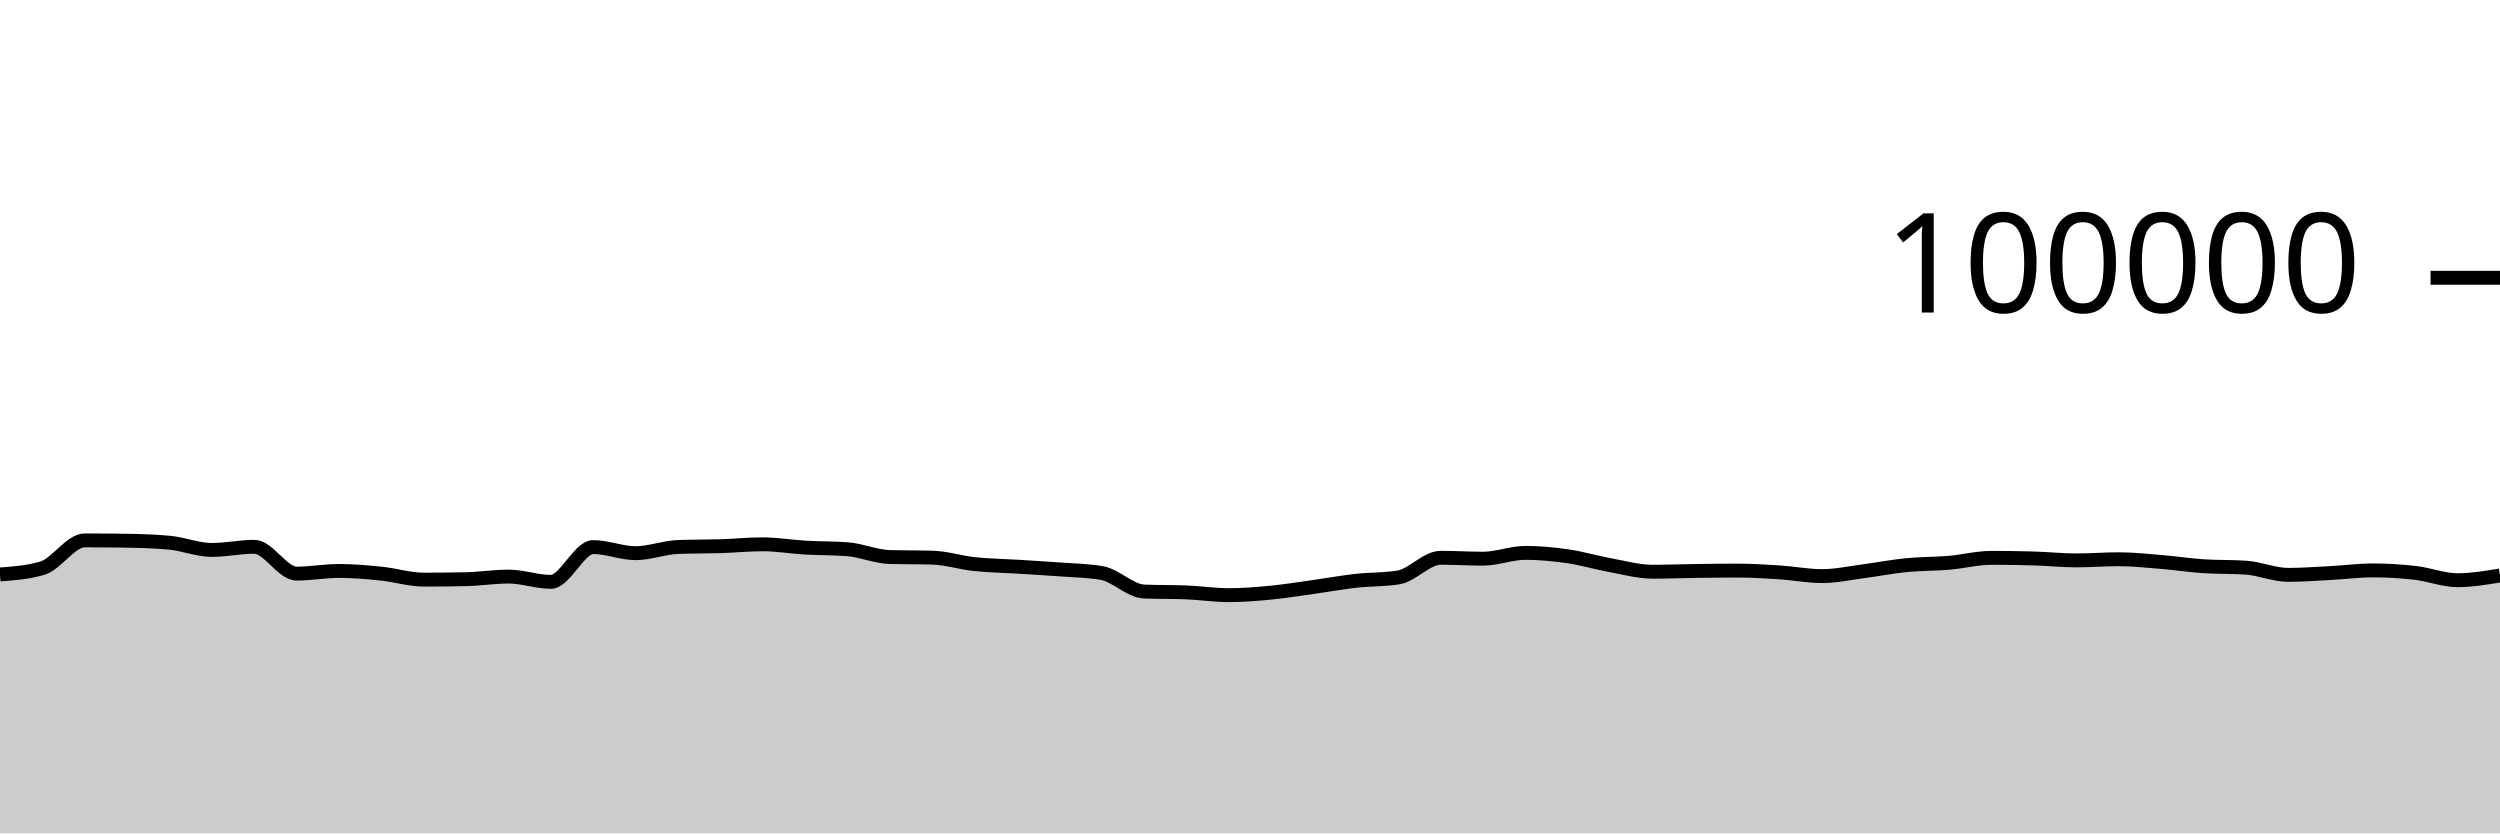
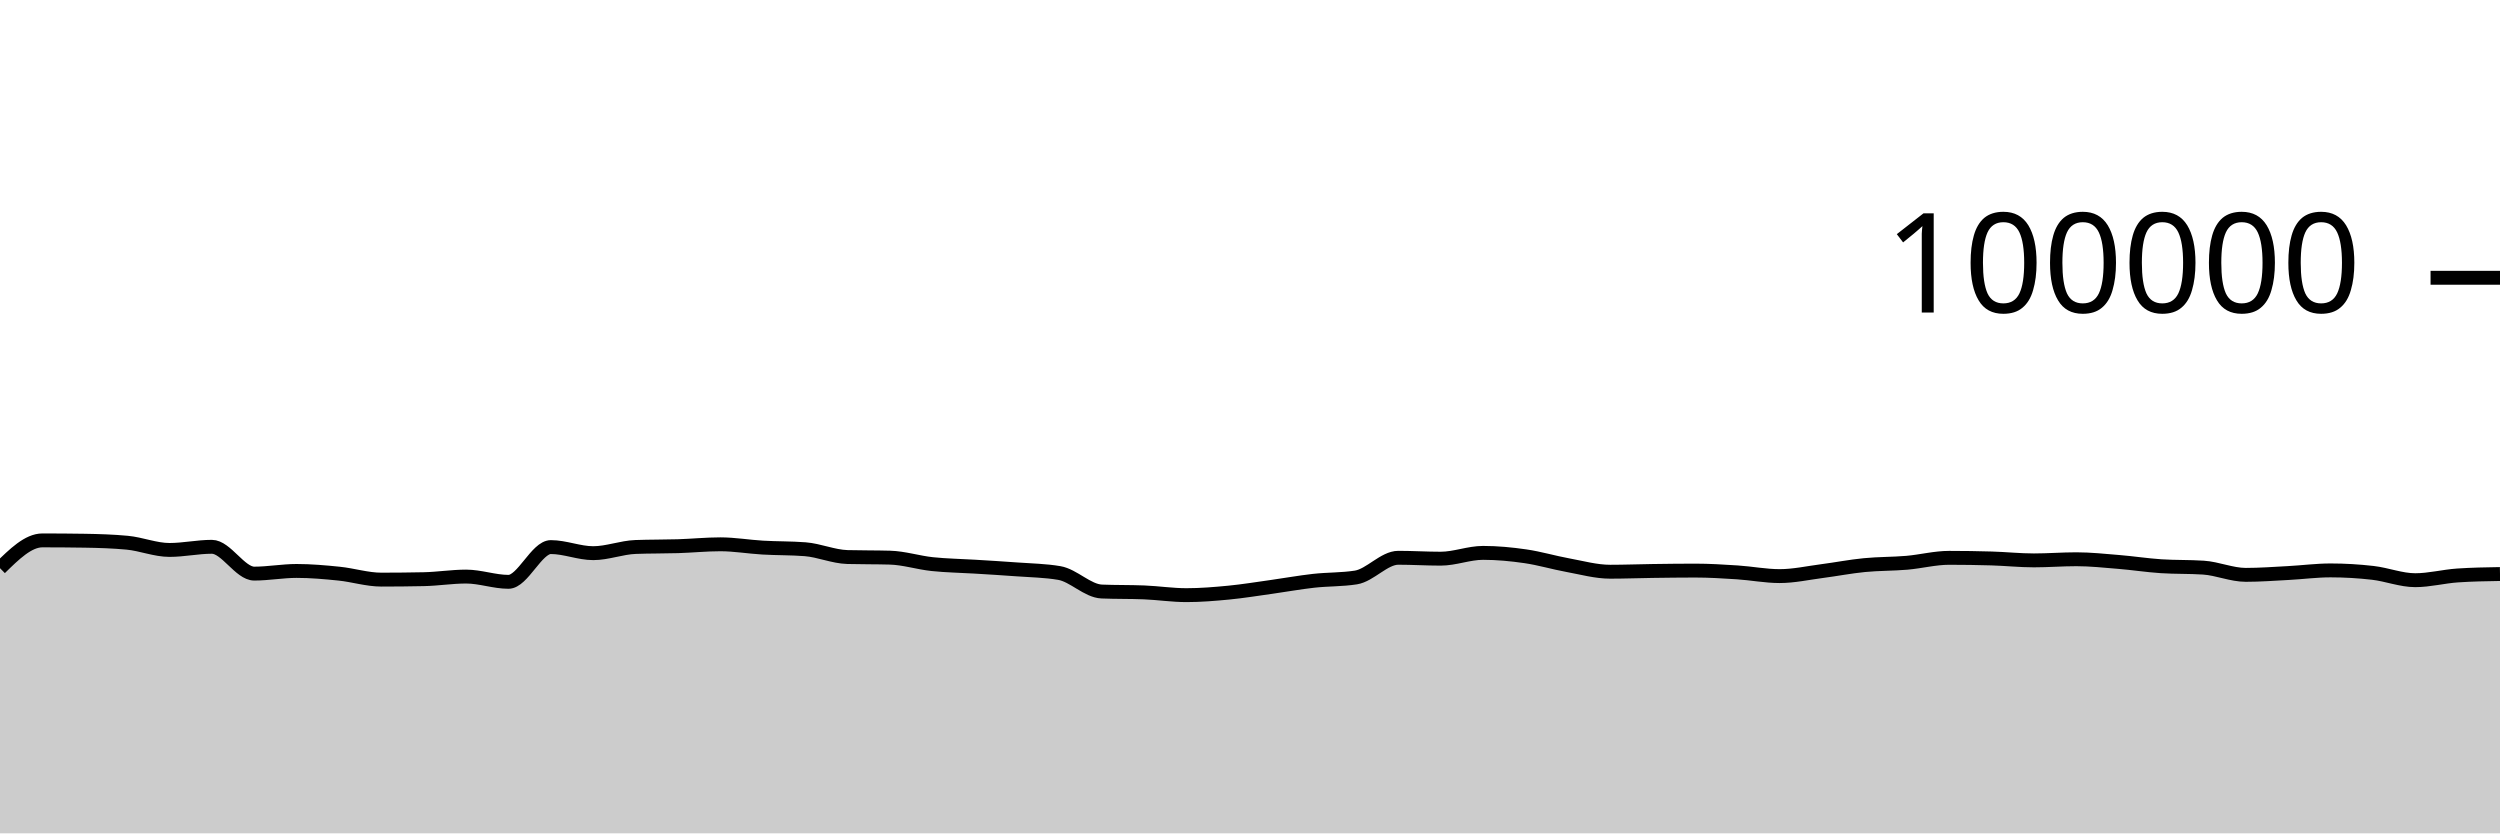
<svg xmlns="http://www.w3.org/2000/svg" viewBox="0 0 180 60">
  <g transform="translate(0,20)">
-     <path class="area" fill="rgba(0, 0, 0, 0.2)" d="M0,21.36C1.017,21.284,2.034,21.209,3.051,20.908C4.068,20.607,5.085,18.908,6.102,18.908C7.119,18.908,8.136,18.916,9.153,18.932C10.169,18.949,11.186,18.98,12.203,19.075C13.22,19.17,14.237,19.596,15.254,19.596C16.271,19.596,17.288,19.369,18.305,19.369C19.322,19.369,20.339,21.3,21.356,21.3C22.373,21.3,23.39,21.108,24.407,21.108C25.424,21.108,26.441,21.198,27.458,21.302C28.475,21.406,29.492,21.733,30.508,21.733C31.525,21.733,32.542,21.722,33.559,21.701C34.576,21.68,35.593,21.513,36.61,21.513C37.627,21.513,38.644,21.892,39.661,21.892C40.678,21.892,41.695,19.39,42.712,19.39C43.729,19.39,44.746,19.828,45.763,19.828C46.78,19.828,47.797,19.419,48.814,19.382C49.831,19.344,50.847,19.357,51.864,19.326C52.881,19.294,53.898,19.19,54.915,19.19C55.932,19.19,56.949,19.368,57.966,19.427C58.983,19.486,60,19.466,61.017,19.544C62.034,19.623,63.051,20.079,64.068,20.107C65.085,20.135,66.102,20.121,67.119,20.15C68.136,20.178,69.153,20.508,70.169,20.616C71.186,20.724,72.203,20.735,73.22,20.798C74.237,20.861,75.254,20.919,76.271,20.996C77.288,21.072,78.305,21.083,79.322,21.257C80.339,21.431,81.356,22.548,82.373,22.59C83.39,22.632,84.407,22.611,85.424,22.652C86.441,22.694,87.458,22.851,88.475,22.851C89.492,22.851,90.508,22.766,91.525,22.668C92.542,22.569,93.559,22.402,94.576,22.26C95.593,22.118,96.61,21.932,97.627,21.818C98.644,21.704,99.661,21.738,100.678,21.578C101.695,21.417,102.712,20.16,103.729,20.16C104.746,20.16,105.763,20.225,106.78,20.225C107.797,20.225,108.814,19.807,109.831,19.807C110.847,19.807,111.864,19.904,112.881,20.052C113.898,20.199,114.915,20.506,115.932,20.691C116.949,20.877,117.966,21.164,118.983,21.164C120,21.164,121.017,21.124,122.034,21.11C123.051,21.096,124.068,21.082,125.085,21.082C126.102,21.082,127.119,21.145,128.136,21.211C129.153,21.277,130.169,21.479,131.186,21.479C132.203,21.479,133.22,21.251,134.237,21.119C135.254,20.987,136.271,20.787,137.288,20.688C138.305,20.588,139.322,20.607,140.339,20.52C141.356,20.432,142.373,20.164,143.39,20.164C144.407,20.164,145.424,20.179,146.441,20.209C147.458,20.239,148.475,20.348,149.492,20.348C150.508,20.348,151.525,20.266,152.542,20.266C153.559,20.266,154.576,20.375,155.593,20.459C156.61,20.542,157.627,20.701,158.644,20.768C159.661,20.835,160.678,20.802,161.695,20.869C162.712,20.936,163.729,21.39,164.746,21.39C165.763,21.39,166.78,21.313,167.797,21.259C168.814,21.206,169.831,21.069,170.847,21.069C171.864,21.069,172.881,21.13,173.898,21.247C174.915,21.365,175.932,21.774,176.949,21.774C177.966,21.774,178.983,21.603,180,21.433L180,40C178.983,40,177.966,40,176.949,40C175.932,40,174.915,40,173.898,40C172.881,40,171.864,40,170.847,40C169.831,40,168.814,40,167.797,40C166.78,40,165.763,40,164.746,40C163.729,40,162.712,40,161.695,40C160.678,40,159.661,40,158.644,40C157.627,40,156.61,40,155.593,40C154.576,40,153.559,40,152.542,40C151.525,40,150.508,40,149.492,40C148.475,40,147.458,40,146.441,40C145.424,40,144.407,40,143.39,40C142.373,40,141.356,40,140.339,40C139.322,40,138.305,40,137.288,40C136.271,40,135.254,40,134.237,40C133.22,40,132.203,40,131.186,40C130.169,40,129.153,40,128.136,40C127.119,40,126.102,40,125.085,40C124.068,40,123.051,40,122.034,40C121.017,40,120,40,118.983,40C117.966,40,116.949,40,115.932,40C114.915,40,113.898,40,112.881,40C111.864,40,110.847,40,109.831,40C108.814,40,107.797,40,106.78,40C105.763,40,104.746,40,103.729,40C102.712,40,101.695,40,100.678,40C99.661,40,98.644,40,97.627,40C96.61,40,95.593,40,94.576,40C93.559,40,92.542,40,91.525,40C90.508,40,89.492,40,88.475,40C87.458,40,86.441,40,85.424,40C84.407,40,83.39,40,82.373,40C81.356,40,80.339,40,79.322,40C78.305,40,77.288,40,76.271,40C75.254,40,74.237,40,73.22,40C72.203,40,71.186,40,70.169,40C69.153,40,68.136,40,67.119,40C66.102,40,65.085,40,64.068,40C63.051,40,62.034,40,61.017,40C60,40,58.983,40,57.966,40C56.949,40,55.932,40,54.915,40C53.898,40,52.881,40,51.864,40C50.847,40,49.831,40,48.814,40C47.797,40,46.78,40,45.763,40C44.746,40,43.729,40,42.712,40C41.695,40,40.678,40,39.661,40C38.644,40,37.627,40,36.61,40C35.593,40,34.576,40,33.559,40C32.542,40,31.525,40,30.508,40C29.492,40,28.475,40,27.458,40C26.441,40,25.424,40,24.407,40C23.39,40,22.373,40,21.356,40C20.339,40,19.322,40,18.305,40C17.288,40,16.271,40,15.254,40C14.237,40,13.22,40,12.203,40C11.186,40,10.169,40,9.153,40C8.136,40,7.119,40,6.102,40C5.085,40,4.068,40,3.051,40C2.034,40,1.017,40,0,40Z" />
-     <path class="line" stroke="black" fill="none" d="M0,21.36C1.017,21.284,2.034,21.209,3.051,20.908C4.068,20.607,5.085,18.908,6.102,18.908C7.119,18.908,8.136,18.916,9.153,18.932C10.169,18.949,11.186,18.98,12.203,19.075C13.22,19.17,14.237,19.596,15.254,19.596C16.271,19.596,17.288,19.369,18.305,19.369C19.322,19.369,20.339,21.3,21.356,21.3C22.373,21.3,23.39,21.108,24.407,21.108C25.424,21.108,26.441,21.198,27.458,21.302C28.475,21.406,29.492,21.733,30.508,21.733C31.525,21.733,32.542,21.722,33.559,21.701C34.576,21.68,35.593,21.513,36.61,21.513C37.627,21.513,38.644,21.892,39.661,21.892C40.678,21.892,41.695,19.39,42.712,19.39C43.729,19.39,44.746,19.828,45.763,19.828C46.78,19.828,47.797,19.419,48.814,19.382C49.831,19.344,50.847,19.357,51.864,19.326C52.881,19.294,53.898,19.19,54.915,19.19C55.932,19.19,56.949,19.368,57.966,19.427C58.983,19.486,60,19.466,61.017,19.544C62.034,19.623,63.051,20.079,64.068,20.107C65.085,20.135,66.102,20.121,67.119,20.15C68.136,20.178,69.153,20.508,70.169,20.616C71.186,20.724,72.203,20.735,73.22,20.798C74.237,20.861,75.254,20.919,76.271,20.996C77.288,21.072,78.305,21.083,79.322,21.257C80.339,21.431,81.356,22.548,82.373,22.59C83.39,22.632,84.407,22.611,85.424,22.652C86.441,22.694,87.458,22.851,88.475,22.851C89.492,22.851,90.508,22.766,91.525,22.668C92.542,22.569,93.559,22.402,94.576,22.26C95.593,22.118,96.61,21.932,97.627,21.818C98.644,21.704,99.661,21.738,100.678,21.578C101.695,21.417,102.712,20.16,103.729,20.16C104.746,20.16,105.763,20.225,106.78,20.225C107.797,20.225,108.814,19.807,109.831,19.807C110.847,19.807,111.864,19.904,112.881,20.052C113.898,20.199,114.915,20.506,115.932,20.691C116.949,20.877,117.966,21.164,118.983,21.164C120,21.164,121.017,21.124,122.034,21.11C123.051,21.096,124.068,21.082,125.085,21.082C126.102,21.082,127.119,21.145,128.136,21.211C129.153,21.277,130.169,21.479,131.186,21.479C132.203,21.479,133.22,21.251,134.237,21.119C135.254,20.987,136.271,20.787,137.288,20.688C138.305,20.588,139.322,20.607,140.339,20.52C141.356,20.432,142.373,20.164,143.39,20.164C144.407,20.164,145.424,20.179,146.441,20.209C147.458,20.239,148.475,20.348,149.492,20.348C150.508,20.348,151.525,20.266,152.542,20.266C153.559,20.266,154.576,20.375,155.593,20.459C156.61,20.542,157.627,20.701,158.644,20.768C159.661,20.835,160.678,20.802,161.695,20.869C162.712,20.936,163.729,21.39,164.746,21.39C165.763,21.39,166.78,21.313,167.797,21.259C168.814,21.206,169.831,21.069,170.847,21.069C171.864,21.069,172.881,21.13,173.898,21.247C174.915,21.365,175.932,21.774,176.949,21.774C177.966,21.774,178.983,21.603,180,21.433" />
+     <path class="area" fill="rgba(0, 0, 0, 0.2)" d="M0,20.908C1.017,19.908,2.034,18.908,3.051,18.908C4.068,18.908,5.085,18.916,6.102,18.932C7.119,18.949,8.136,18.98,9.153,19.075C10.169,19.17,11.186,19.596,12.203,19.596C13.22,19.596,14.237,19.369,15.254,19.369C16.271,19.369,17.288,21.3,18.305,21.3C19.322,21.3,20.339,21.108,21.356,21.108C22.373,21.108,23.39,21.198,24.407,21.302C25.424,21.406,26.441,21.733,27.458,21.733C28.475,21.733,29.492,21.722,30.508,21.701C31.525,21.68,32.542,21.513,33.559,21.513C34.576,21.513,35.593,21.892,36.61,21.892C37.627,21.892,38.644,19.39,39.661,19.39C40.678,19.39,41.695,19.828,42.712,19.828C43.729,19.828,44.746,19.419,45.763,19.382C46.78,19.344,47.797,19.357,48.814,19.326C49.831,19.294,50.847,19.19,51.864,19.19C52.881,19.19,53.898,19.368,54.915,19.427C55.932,19.486,56.949,19.466,57.966,19.544C58.983,19.623,60,20.079,61.017,20.107C62.034,20.135,63.051,20.121,64.068,20.15C65.085,20.178,66.102,20.508,67.119,20.616C68.136,20.724,69.153,20.735,70.169,20.798C71.186,20.861,72.203,20.919,73.22,20.996C74.237,21.072,75.254,21.083,76.271,21.257C77.288,21.431,78.305,22.548,79.322,22.59C80.339,22.632,81.356,22.611,82.373,22.652C83.39,22.694,84.407,22.851,85.424,22.851C86.441,22.851,87.458,22.766,88.475,22.668C89.492,22.569,90.508,22.402,91.525,22.26C92.542,22.118,93.559,21.932,94.576,21.818C95.593,21.704,96.61,21.738,97.627,21.578C98.644,21.417,99.661,20.16,100.678,20.16C101.695,20.16,102.712,20.225,103.729,20.225C104.746,20.225,105.763,19.807,106.78,19.807C107.797,19.807,108.814,19.904,109.831,20.052C110.847,20.199,111.864,20.506,112.881,20.691C113.898,20.877,114.915,21.164,115.932,21.164C116.949,21.164,117.966,21.124,118.983,21.11C120,21.096,121.017,21.082,122.034,21.082C123.051,21.082,124.068,21.145,125.085,21.211C126.102,21.277,127.119,21.479,128.136,21.479C129.153,21.479,130.169,21.251,131.186,21.119C132.203,20.987,133.22,20.787,134.237,20.688C135.254,20.588,136.271,20.607,137.288,20.52C138.305,20.432,139.322,20.164,140.339,20.164C141.356,20.164,142.373,20.179,143.39,20.209C144.407,20.239,145.424,20.348,146.441,20.348C147.458,20.348,148.475,20.266,149.492,20.266C150.508,20.266,151.525,20.375,152.542,20.459C153.559,20.542,154.576,20.701,155.593,20.768C156.61,20.835,157.627,20.802,158.644,20.869C159.661,20.936,160.678,21.39,161.695,21.39C162.712,21.39,163.729,21.313,164.746,21.259C165.763,21.206,166.78,21.069,167.797,21.069C168.814,21.069,169.831,21.13,170.847,21.247C171.864,21.365,172.881,21.774,173.898,21.774C174.915,21.774,175.932,21.501,176.949,21.433C177.966,21.364,178.983,21.347,180,21.33L180,40C178.983,40,177.966,40,176.949,40C175.932,40,174.915,40,173.898,40C172.881,40,171.864,40,170.847,40C169.831,40,168.814,40,167.797,40C166.78,40,165.763,40,164.746,40C163.729,40,162.712,40,161.695,40C160.678,40,159.661,40,158.644,40C157.627,40,156.61,40,155.593,40C154.576,40,153.559,40,152.542,40C151.525,40,150.508,40,149.492,40C148.475,40,147.458,40,146.441,40C145.424,40,144.407,40,143.39,40C142.373,40,141.356,40,140.339,40C139.322,40,138.305,40,137.288,40C136.271,40,135.254,40,134.237,40C133.22,40,132.203,40,131.186,40C130.169,40,129.153,40,128.136,40C127.119,40,126.102,40,125.085,40C124.068,40,123.051,40,122.034,40C121.017,40,120,40,118.983,40C117.966,40,116.949,40,115.932,40C114.915,40,113.898,40,112.881,40C111.864,40,110.847,40,109.831,40C108.814,40,107.797,40,106.78,40C105.763,40,104.746,40,103.729,40C102.712,40,101.695,40,100.678,40C99.661,40,98.644,40,97.627,40C96.61,40,95.593,40,94.576,40C93.559,40,92.542,40,91.525,40C90.508,40,89.492,40,88.475,40C87.458,40,86.441,40,85.424,40C84.407,40,83.39,40,82.373,40C81.356,40,80.339,40,79.322,40C78.305,40,77.288,40,76.271,40C75.254,40,74.237,40,73.22,40C72.203,40,71.186,40,70.169,40C69.153,40,68.136,40,67.119,40C66.102,40,65.085,40,64.068,40C63.051,40,62.034,40,61.017,40C60,40,58.983,40,57.966,40C56.949,40,55.932,40,54.915,40C53.898,40,52.881,40,51.864,40C50.847,40,49.831,40,48.814,40C47.797,40,46.78,40,45.763,40C44.746,40,43.729,40,42.712,40C41.695,40,40.678,40,39.661,40C38.644,40,37.627,40,36.61,40C35.593,40,34.576,40,33.559,40C32.542,40,31.525,40,30.508,40C29.492,40,28.475,40,27.458,40C26.441,40,25.424,40,24.407,40C23.39,40,22.373,40,21.356,40C20.339,40,19.322,40,18.305,40C17.288,40,16.271,40,15.254,40C14.237,40,13.22,40,12.203,40C11.186,40,10.169,40,9.153,40C8.136,40,7.119,40,6.102,40C5.085,40,4.068,40,3.051,40C2.034,40,1.017,40,0,40Z" />
+     <path class="line" stroke="black" fill="none" d="M0,20.908C1.017,19.908,2.034,18.908,3.051,18.908C4.068,18.908,5.085,18.916,6.102,18.932C7.119,18.949,8.136,18.98,9.153,19.075C10.169,19.17,11.186,19.596,12.203,19.596C13.22,19.596,14.237,19.369,15.254,19.369C16.271,19.369,17.288,21.3,18.305,21.3C19.322,21.3,20.339,21.108,21.356,21.108C22.373,21.108,23.39,21.198,24.407,21.302C25.424,21.406,26.441,21.733,27.458,21.733C28.475,21.733,29.492,21.722,30.508,21.701C31.525,21.68,32.542,21.513,33.559,21.513C34.576,21.513,35.593,21.892,36.61,21.892C37.627,21.892,38.644,19.39,39.661,19.39C40.678,19.39,41.695,19.828,42.712,19.828C43.729,19.828,44.746,19.419,45.763,19.382C46.78,19.344,47.797,19.357,48.814,19.326C49.831,19.294,50.847,19.19,51.864,19.19C52.881,19.19,53.898,19.368,54.915,19.427C55.932,19.486,56.949,19.466,57.966,19.544C58.983,19.623,60,20.079,61.017,20.107C62.034,20.135,63.051,20.121,64.068,20.15C65.085,20.178,66.102,20.508,67.119,20.616C68.136,20.724,69.153,20.735,70.169,20.798C71.186,20.861,72.203,20.919,73.22,20.996C74.237,21.072,75.254,21.083,76.271,21.257C77.288,21.431,78.305,22.548,79.322,22.59C80.339,22.632,81.356,22.611,82.373,22.652C83.39,22.694,84.407,22.851,85.424,22.851C86.441,22.851,87.458,22.766,88.475,22.668C89.492,22.569,90.508,22.402,91.525,22.26C92.542,22.118,93.559,21.932,94.576,21.818C95.593,21.704,96.61,21.738,97.627,21.578C98.644,21.417,99.661,20.16,100.678,20.16C101.695,20.16,102.712,20.225,103.729,20.225C104.746,20.225,105.763,19.807,106.78,19.807C107.797,19.807,108.814,19.904,109.831,20.052C110.847,20.199,111.864,20.506,112.881,20.691C113.898,20.877,114.915,21.164,115.932,21.164C116.949,21.164,117.966,21.124,118.983,21.11C120,21.096,121.017,21.082,122.034,21.082C123.051,21.082,124.068,21.145,125.085,21.211C126.102,21.277,127.119,21.479,128.136,21.479C129.153,21.479,130.169,21.251,131.186,21.119C132.203,20.987,133.22,20.787,134.237,20.688C135.254,20.588,136.271,20.607,137.288,20.52C138.305,20.432,139.322,20.164,140.339,20.164C141.356,20.164,142.373,20.179,143.39,20.209C144.407,20.239,145.424,20.348,146.441,20.348C147.458,20.348,148.475,20.266,149.492,20.266C150.508,20.266,151.525,20.375,152.542,20.459C153.559,20.542,154.576,20.701,155.593,20.768C156.61,20.835,157.627,20.802,158.644,20.869C159.661,20.936,160.678,21.39,161.695,21.39C162.712,21.39,163.729,21.313,164.746,21.259C165.763,21.206,166.78,21.069,167.797,21.069C168.814,21.069,169.831,21.13,170.847,21.247C171.864,21.365,172.881,21.774,173.898,21.774C174.915,21.774,175.932,21.501,176.949,21.433C177.966,21.364,178.983,21.347,180,21.33" />
    <path class="axis-ceiling" stroke-width="1" stroke="black" fill="none" d="M175,0L180,0" />
    <text class="axis-ceiling-label" font-family="sans-serif" text-anchor="end" font-size="10px" x="170" y="2.5">100000</text>
  </g>
</svg>
